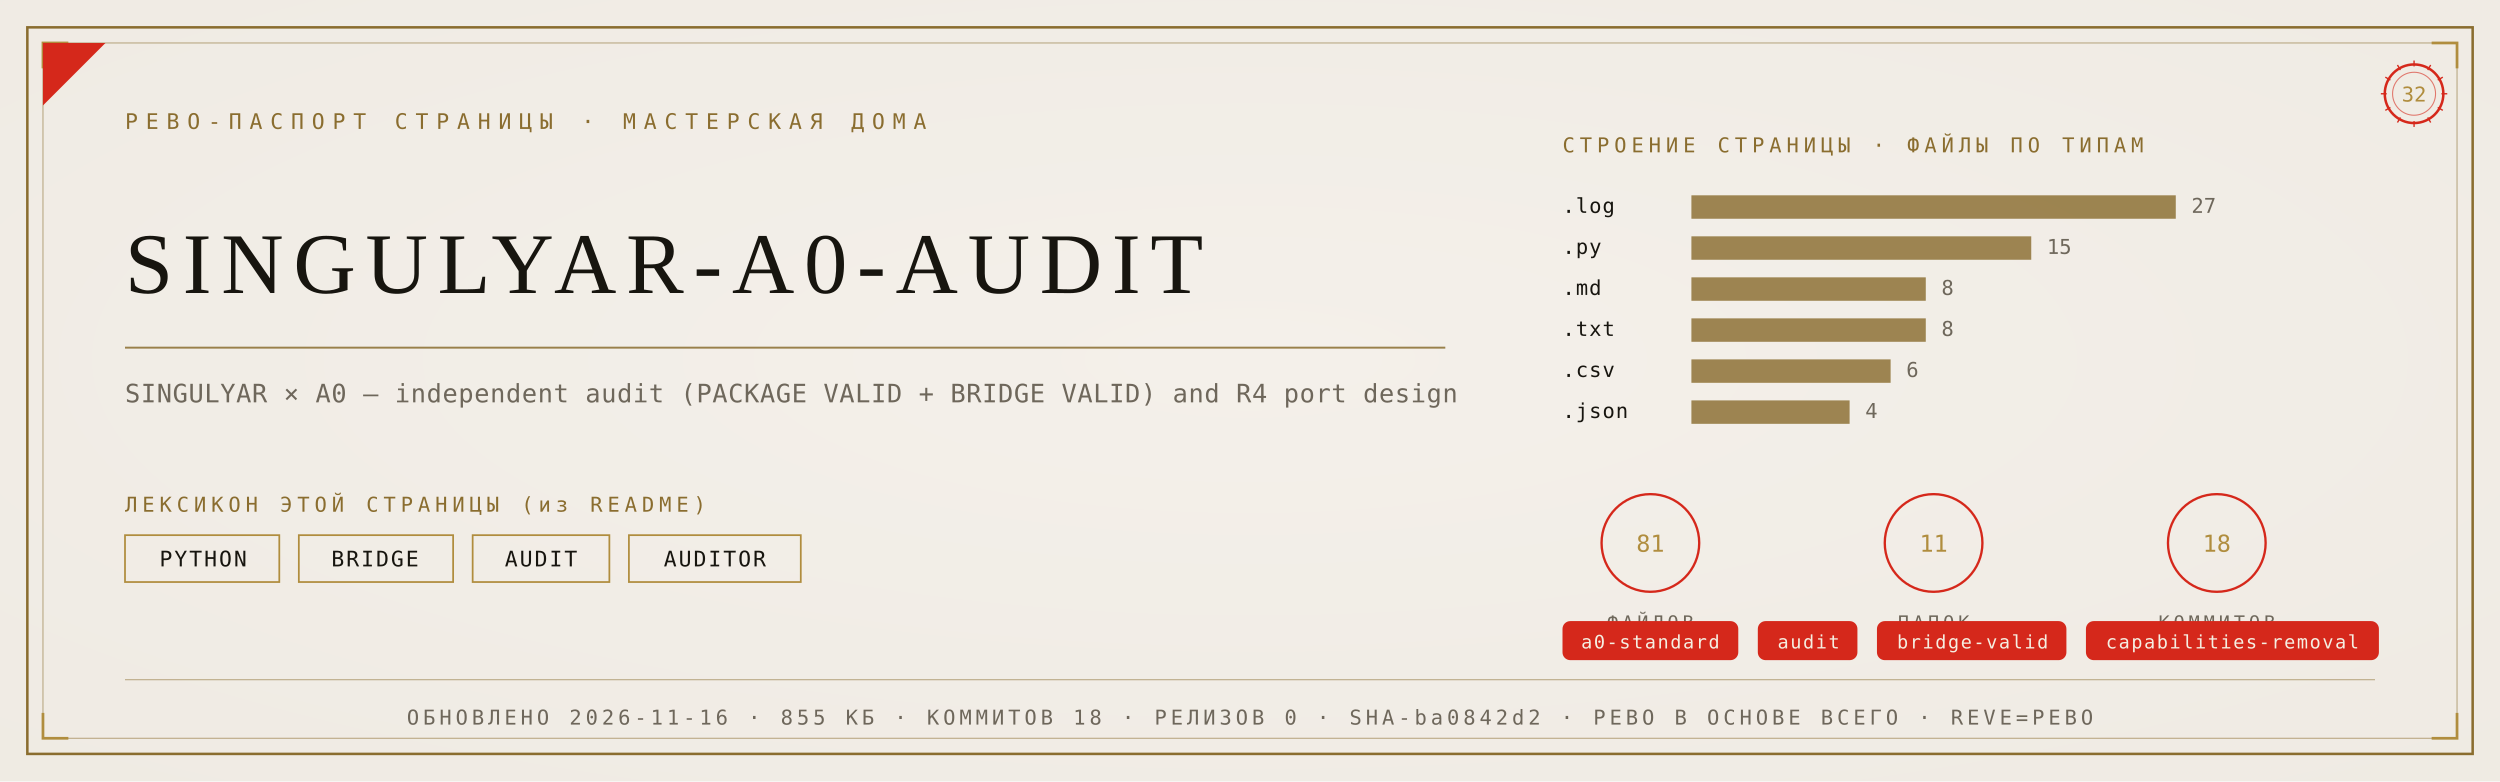
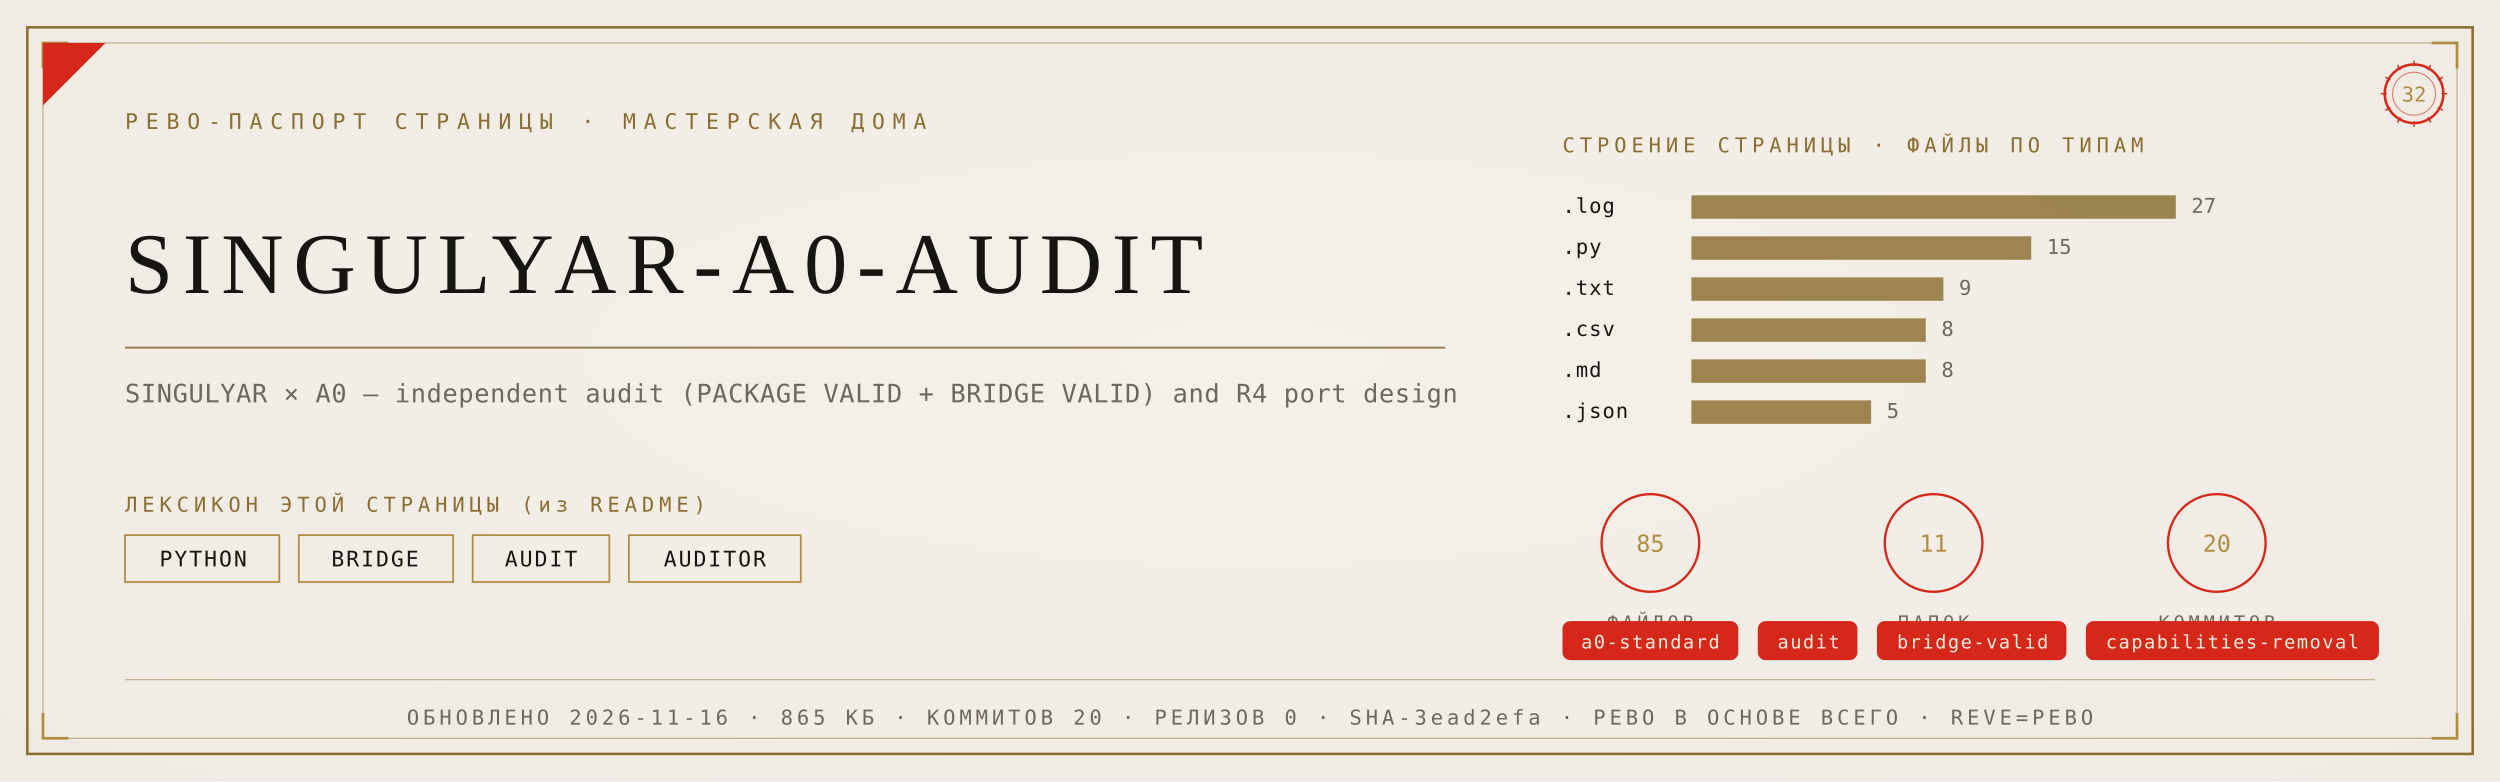
<svg xmlns="http://www.w3.org/2000/svg" viewBox="0 0 1280 400" width="1280" height="400">
  <defs>
    <radialGradient id="rp32" cx="0.5" cy="0.46" r="1.05">
      <stop offset="0" stop-color="#F4F1EA" />
      <stop offset="1" stop-color="#EDE9E0" />
    </radialGradient>
  </defs>
  <rect width="1280" height="400" fill="#EDE9E0" />
  <rect width="1280" height="400" fill="url(#rp32)" opacity="0.92" />
  <rect x="14" y="14" width="1252" height="372" fill="none" stroke="#8A6D2F" stroke-width="1.3" />
  <rect x="22" y="22" width="1236" height="356" fill="none" stroke="#8A6D2F" stroke-width="0.55" opacity="0.55" />
  <path d="M 22 35 L 22 22 L 35 22" fill="none" stroke="#B08D3E" stroke-width="1.4" />
  <path d="M 1258 35 L 1258 22 L 1245 22" fill="none" stroke="#B08D3E" stroke-width="1.4" />
  <path d="M 22 365 L 22 378 L 35 378" fill="none" stroke="#B08D3E" stroke-width="1.4" />
  <path d="M 1258 365 L 1258 378 L 1245 378" fill="none" stroke="#B08D3E" stroke-width="1.4" />
  <path d="M 22 54 L 22 22 L 54 22 Z" fill="#D5281B" />
  <text x="64" y="66" font-family="'Cascadia Mono', ui-monospace, Consolas, monospace" font-size="11" fill="#8A6D2F" letter-spacing="4">РЕВО-ПАСПОРТ СТРАНИЦЫ · МАСТЕРСКАЯ ДОМА</text>
  <g transform="translate(1236,48)">
    <circle r="15" fill="none" stroke="#D5281B" stroke-width="1.3" />
    <circle r="11" fill="none" stroke="#D5281B" stroke-width="0.55" opacity="0.6" />
    <text y="4" text-anchor="middle" font-family="'Cascadia Mono', ui-monospace, Consolas, monospace" font-size="10.5" fill="#B08D3E">32</text>
    <g stroke="#D5281B" stroke-width="0.7">
      <line x1="0" y1="-17" x2="0" y2="-14" transform="rotate(0)" />
      <line x1="0" y1="-17" x2="0" y2="-14" transform="rotate(30)" />
      <line x1="0" y1="-17" x2="0" y2="-14" transform="rotate(60)" />
      <line x1="0" y1="-17" x2="0" y2="-14" transform="rotate(90)" />
      <line x1="0" y1="-17" x2="0" y2="-14" transform="rotate(120)" />
      <line x1="0" y1="-17" x2="0" y2="-14" transform="rotate(150)" />
      <line x1="0" y1="-17" x2="0" y2="-14" transform="rotate(180)" />
      <line x1="0" y1="-17" x2="0" y2="-14" transform="rotate(210)" />
      <line x1="0" y1="-17" x2="0" y2="-14" transform="rotate(240)" />
      <line x1="0" y1="-17" x2="0" y2="-14" transform="rotate(270)" />
      <line x1="0" y1="-17" x2="0" y2="-14" transform="rotate(300)" />
      <line x1="0" y1="-17" x2="0" y2="-14" transform="rotate(330)" />
    </g>
  </g>
  <text x="64" y="150" font-family="Georgia, 'Times New Roman', serif" font-size="44.2" fill="#17150F" letter-spacing="5">SINGULYAR-A0-AUDIT</text>
  <line x1="64" y1="178" x2="740" y2="178" stroke="#8A6D2F" stroke-width="1" opacity="0.85" />
  <text x="64" y="206" font-family="'Cascadia Mono', ui-monospace, Consolas, monospace" font-size="13" fill="#6E675B" letter-spacing="0.3">SINGULYAR × A0 — independent audit (PACKAGE VALID + BRIDGE VALID) and R4 port design</text>
  <text x="64" y="262" font-family="'Cascadia Mono', ui-monospace, Consolas, monospace" font-size="10.5" fill="#8A6D2F" letter-spacing="2.5">ЛЕКСИКОН ЭТОЙ СТРАНИЦЫ (из README)</text>
  <rect x="64" y="274" width="79" height="24" fill="none" stroke="#B08D3E" stroke-width="0.9" />
  <text x="104" y="290" text-anchor="middle" font-family="'Cascadia Mono', ui-monospace, Consolas, monospace" font-size="11" fill="#17150F" letter-spacing="1">PYTHON</text>
  <rect x="153" y="274" width="79" height="24" fill="none" stroke="#B08D3E" stroke-width="0.9" />
  <text x="192" y="290" text-anchor="middle" font-family="'Cascadia Mono', ui-monospace, Consolas, monospace" font-size="11" fill="#17150F" letter-spacing="1">BRIDGE</text>
  <rect x="242" y="274" width="70" height="24" fill="none" stroke="#B08D3E" stroke-width="0.9" />
  <text x="277" y="290" text-anchor="middle" font-family="'Cascadia Mono', ui-monospace, Consolas, monospace" font-size="11" fill="#17150F" letter-spacing="1">AUDIT</text>
  <rect x="322" y="274" width="88" height="24" fill="none" stroke="#B08D3E" stroke-width="0.9" />
  <text x="366" y="290" text-anchor="middle" font-family="'Cascadia Mono', ui-monospace, Consolas, monospace" font-size="11" fill="#17150F" letter-spacing="1">AUDITOR</text>
  <text x="800" y="78" font-family="'Cascadia Mono', ui-monospace, Consolas, monospace" font-size="10.5" fill="#8A6D2F" letter-spacing="2.5">СТРОЕНИЕ СТРАНИЦЫ · ФАЙЛЫ ПО ТИПАМ</text>
  <text x="800" y="109" font-family="'Cascadia Mono', ui-monospace, Consolas, monospace" font-size="10.5" fill="#17150F" letter-spacing="0.5">.log</text>
  <rect x="866" y="100" width="248" height="12" fill="#8A6D2F" opacity="0.82" />
  <text x="1122" y="109" font-family="'Cascadia Mono', ui-monospace, Consolas, monospace" font-size="10.5" fill="#6E675B">27</text>
  <text x="800" y="130" font-family="'Cascadia Mono', ui-monospace, Consolas, monospace" font-size="10.5" fill="#17150F" letter-spacing="0.5">.py</text>
  <rect x="866" y="121" width="174" height="12" fill="#8A6D2F" opacity="0.82" />
  <text x="1048" y="130" font-family="'Cascadia Mono', ui-monospace, Consolas, monospace" font-size="10.5" fill="#6E675B">15</text>
-   <text x="800" y="151" font-family="'Cascadia Mono', ui-monospace, Consolas, monospace" font-size="10.5" fill="#17150F" letter-spacing="0.5">.md</text>
-   <rect x="866" y="142" width="120" height="12" fill="#8A6D2F" opacity="0.82" />
-   <text x="994" y="151" font-family="'Cascadia Mono', ui-monospace, Consolas, monospace" font-size="10.5" fill="#6E675B">8</text>
-   <text x="800" y="172" font-family="'Cascadia Mono', ui-monospace, Consolas, monospace" font-size="10.5" fill="#17150F" letter-spacing="0.5">.txt</text>
+   <text x="800" y="151" font-family="'Cascadia Mono', ui-monospace, Consolas, monospace" font-size="10.5" fill="#17150F" letter-spacing="0.5">.txt</text>
+   <rect x="866" y="142" width="129" height="12" fill="#8A6D2F" opacity="0.82" />
+   <text x="1003" y="151" font-family="'Cascadia Mono', ui-monospace, Consolas, monospace" font-size="10.5" fill="#6E675B">9</text>
+   <text x="800" y="172" font-family="'Cascadia Mono', ui-monospace, Consolas, monospace" font-size="10.5" fill="#17150F" letter-spacing="0.5">.csv</text>
  <rect x="866" y="163" width="120" height="12" fill="#8A6D2F" opacity="0.82" />
  <text x="994" y="172" font-family="'Cascadia Mono', ui-monospace, Consolas, monospace" font-size="10.5" fill="#6E675B">8</text>
-   <text x="800" y="193" font-family="'Cascadia Mono', ui-monospace, Consolas, monospace" font-size="10.5" fill="#17150F" letter-spacing="0.5">.csv</text>
-   <rect x="866" y="184" width="102" height="12" fill="#8A6D2F" opacity="0.82" />
-   <text x="976" y="193" font-family="'Cascadia Mono', ui-monospace, Consolas, monospace" font-size="10.5" fill="#6E675B">6</text>
+   <text x="800" y="193" font-family="'Cascadia Mono', ui-monospace, Consolas, monospace" font-size="10.5" fill="#17150F" letter-spacing="0.5">.md</text>
+   <rect x="866" y="184" width="120" height="12" fill="#8A6D2F" opacity="0.82" />
+   <text x="994" y="193" font-family="'Cascadia Mono', ui-monospace, Consolas, monospace" font-size="10.5" fill="#6E675B">8</text>
  <text x="800" y="214" font-family="'Cascadia Mono', ui-monospace, Consolas, monospace" font-size="10.5" fill="#17150F" letter-spacing="0.5">.json</text>
-   <rect x="866" y="205" width="81" height="12" fill="#8A6D2F" opacity="0.82" />
-   <text x="955" y="214" font-family="'Cascadia Mono', ui-monospace, Consolas, monospace" font-size="10.5" fill="#6E675B">4</text>
+   <rect x="866" y="205" width="92" height="12" fill="#8A6D2F" opacity="0.82" />
+   <text x="966" y="214" font-family="'Cascadia Mono', ui-monospace, Consolas, monospace" font-size="10.5" fill="#6E675B">5</text>
  <g transform="translate(845,278)">
    <circle r="25" fill="none" stroke="#D5281B" stroke-width="1.2" />
-     <text y="4.5" text-anchor="middle" font-family="'Cascadia Mono', ui-monospace, Consolas, monospace" font-size="12" fill="#B08D3E">81</text>
+     <text y="4.5" text-anchor="middle" font-family="'Cascadia Mono', ui-monospace, Consolas, monospace" font-size="12" fill="#B08D3E">85</text>
    <text y="44" text-anchor="middle" font-family="'Cascadia Mono', ui-monospace, Consolas, monospace" font-size="9.5" fill="#6E675B" letter-spacing="2">ФАЙЛОВ</text>
  </g>
  <g transform="translate(990,278)">
    <circle r="25" fill="none" stroke="#D5281B" stroke-width="1.2" />
    <text y="4.5" text-anchor="middle" font-family="'Cascadia Mono', ui-monospace, Consolas, monospace" font-size="12" fill="#B08D3E">11</text>
    <text y="44" text-anchor="middle" font-family="'Cascadia Mono', ui-monospace, Consolas, monospace" font-size="9.5" fill="#6E675B" letter-spacing="2">ПАПОК</text>
  </g>
  <g transform="translate(1135,278)">
    <circle r="25" fill="none" stroke="#D5281B" stroke-width="1.2" />
-     <text y="4.5" text-anchor="middle" font-family="'Cascadia Mono', ui-monospace, Consolas, monospace" font-size="12" fill="#B08D3E">18</text>
+     <text y="4.5" text-anchor="middle" font-family="'Cascadia Mono', ui-monospace, Consolas, monospace" font-size="12" fill="#B08D3E">20</text>
    <text y="44" text-anchor="middle" font-family="'Cascadia Mono', ui-monospace, Consolas, monospace" font-size="9.5" fill="#6E675B" letter-spacing="2">КОММИТОВ</text>
  </g>
  <rect x="800" y="318" rx="4" width="90" height="20" fill="#D5281B" />
  <text x="845" y="332" text-anchor="middle" font-family="'Cascadia Mono', ui-monospace, Consolas, monospace" font-size="9.5" fill="#F5EFE2" letter-spacing="0.8">a0-standard</text>
  <rect x="900" y="318" rx="4" width="51" height="20" fill="#D5281B" />
  <text x="926" y="332" text-anchor="middle" font-family="'Cascadia Mono', ui-monospace, Consolas, monospace" font-size="9.5" fill="#F5EFE2" letter-spacing="0.8">audit</text>
  <rect x="961" y="318" rx="4" width="97" height="20" fill="#D5281B" />
  <text x="1010" y="332" text-anchor="middle" font-family="'Cascadia Mono', ui-monospace, Consolas, monospace" font-size="9.5" fill="#F5EFE2" letter-spacing="0.8">bridge-valid</text>
  <rect x="1068" y="318" rx="4" width="150" height="20" fill="#D5281B" />
  <text x="1143" y="332" text-anchor="middle" font-family="'Cascadia Mono', ui-monospace, Consolas, monospace" font-size="9.5" fill="#F5EFE2" letter-spacing="0.8">capabilities-removal</text>
  <line x1="64" y1="348" x2="1216" y2="348" stroke="#8A6D2F" stroke-width="0.6" opacity="0.5" />
-   <text x="640" y="371" text-anchor="middle" font-family="'Cascadia Mono', ui-monospace, Consolas, monospace" font-size="10.5" fill="#6E675B" letter-spacing="2">ОБНОВЛЕНО 2026-11-16 · 855 КБ · КОММИТОВ 18 · РЕЛИЗОВ 0 · SHA-ba0842d2 · РЕВО В ОСНОВЕ ВСЕГО · REVE=РЕВО</text>
+   <text x="640" y="371" text-anchor="middle" font-family="'Cascadia Mono', ui-monospace, Consolas, monospace" font-size="10.5" fill="#6E675B" letter-spacing="2">ОБНОВЛЕНО 2026-11-16 · 865 КБ · КОММИТОВ 20 · РЕЛИЗОВ 0 · SHA-3ead2efa · РЕВО В ОСНОВЕ ВСЕГО · REVE=РЕВО</text>
</svg>
